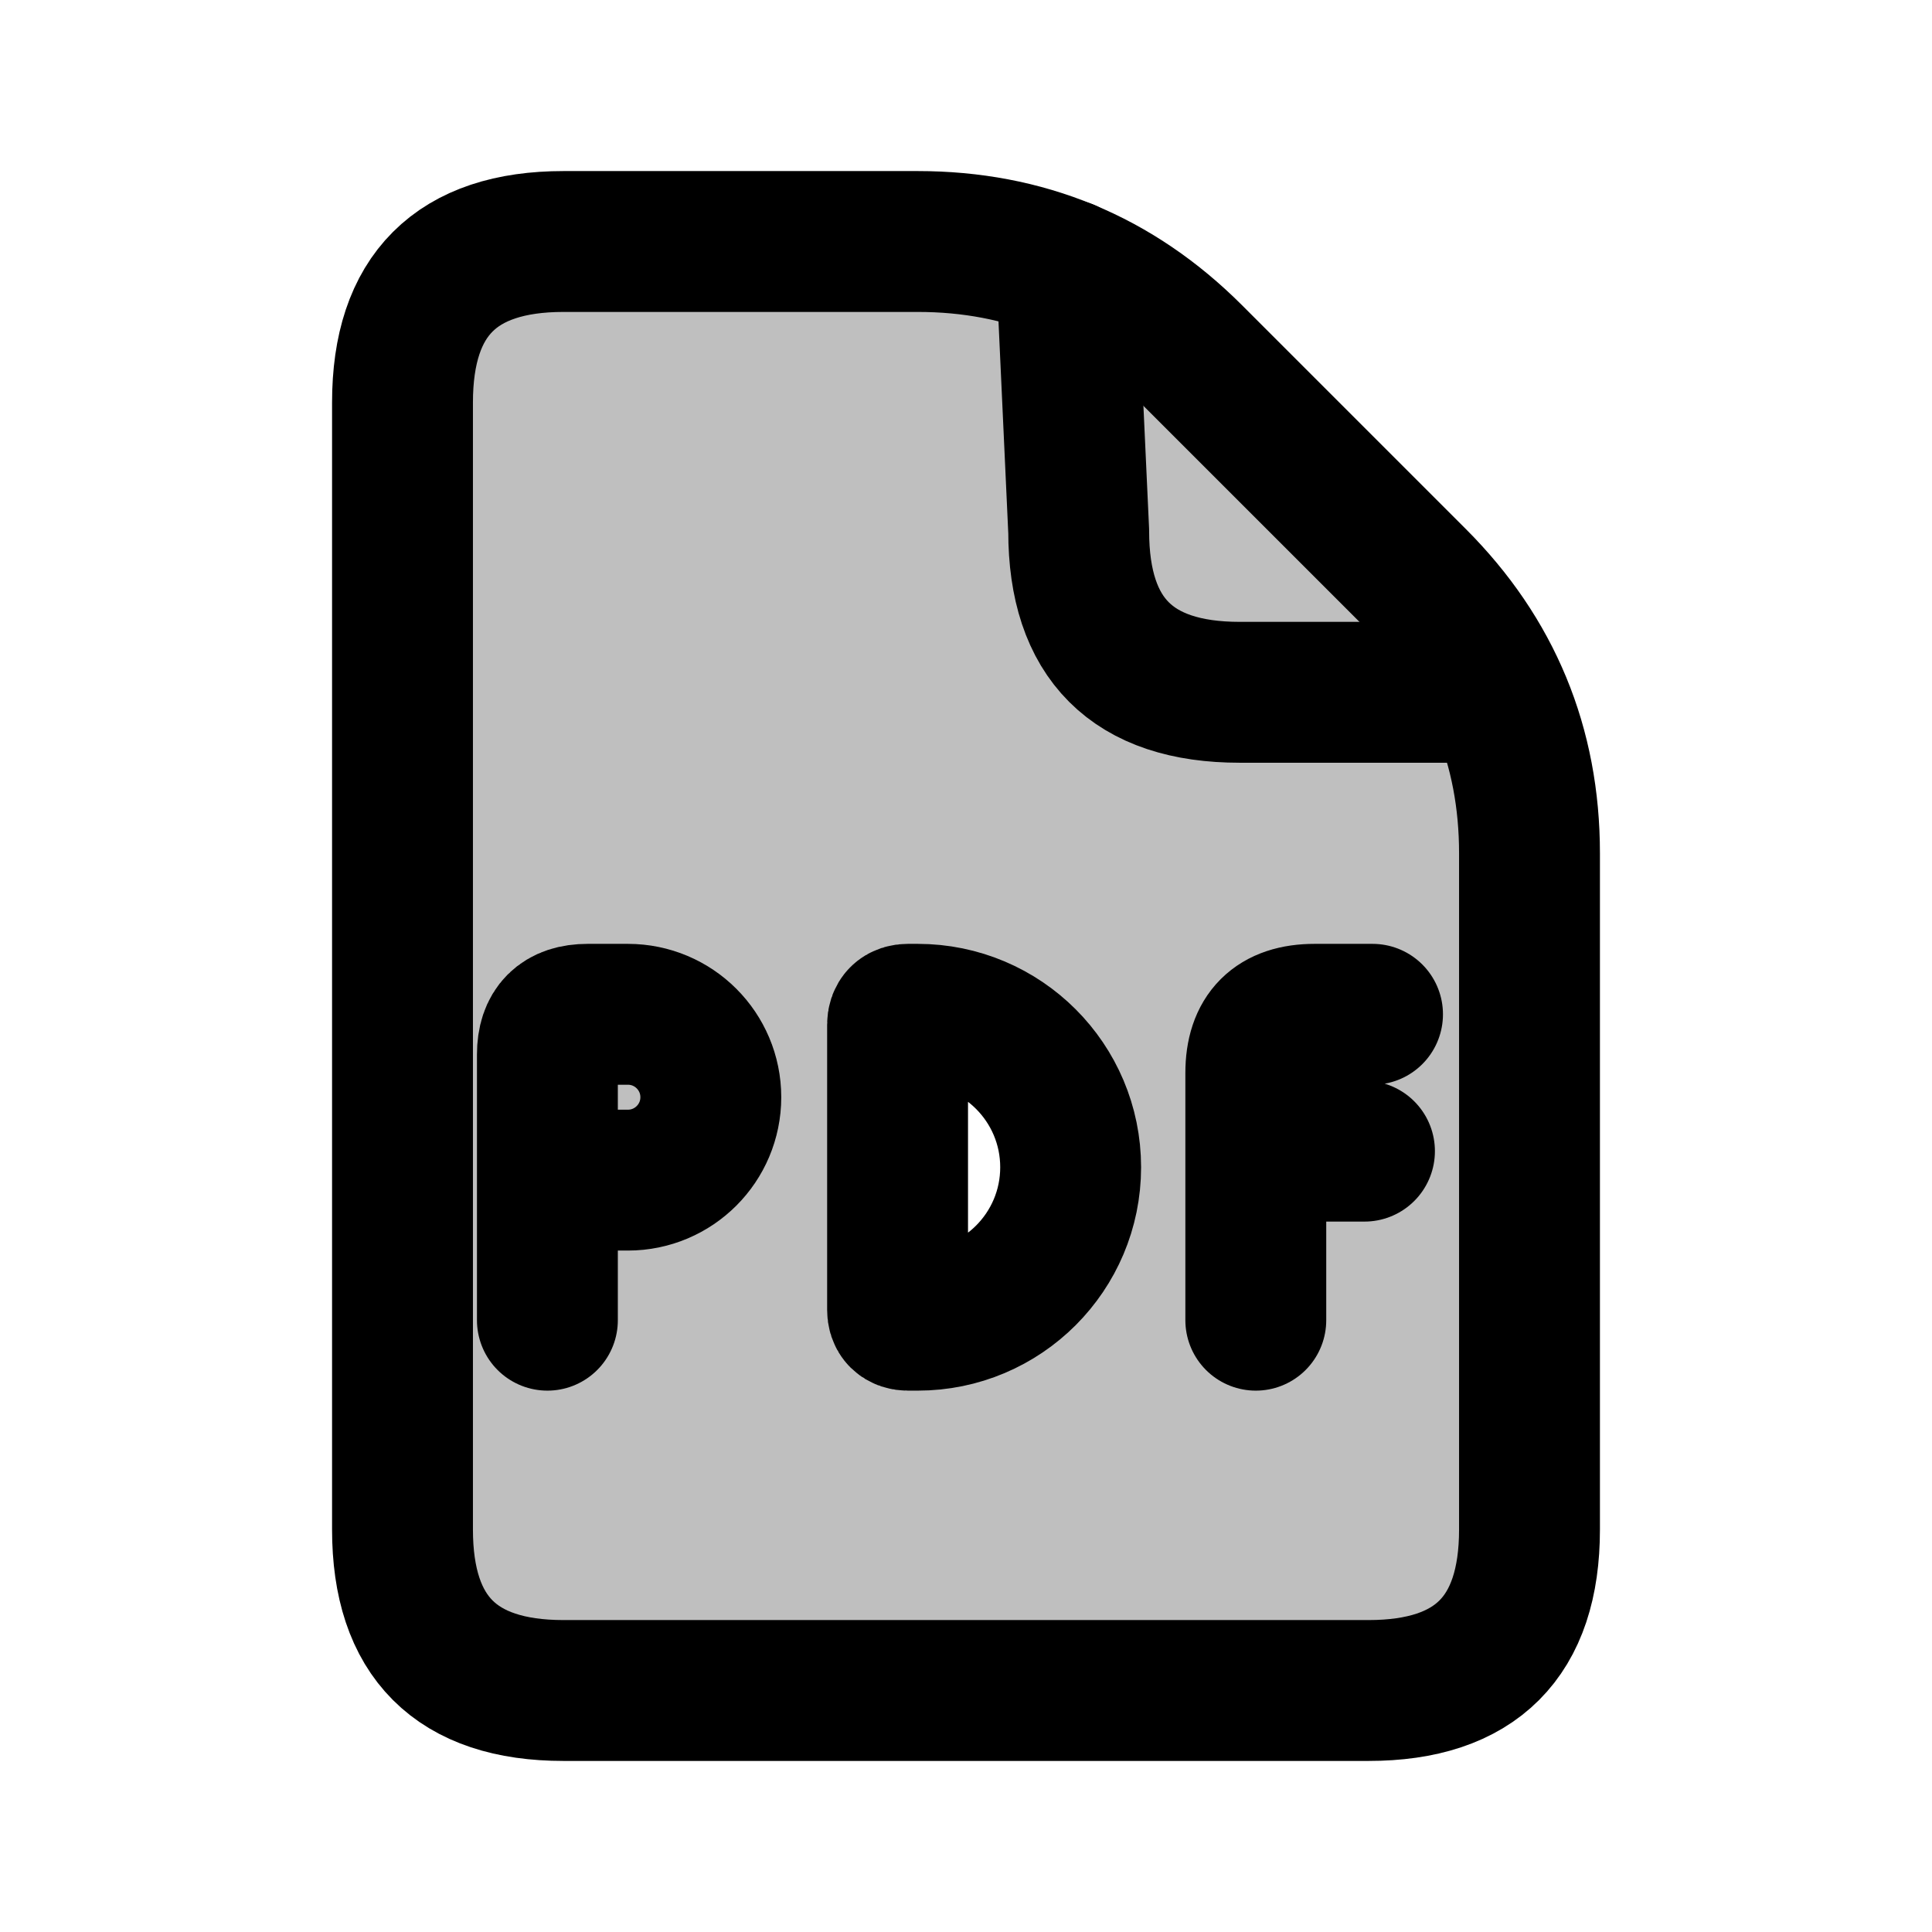
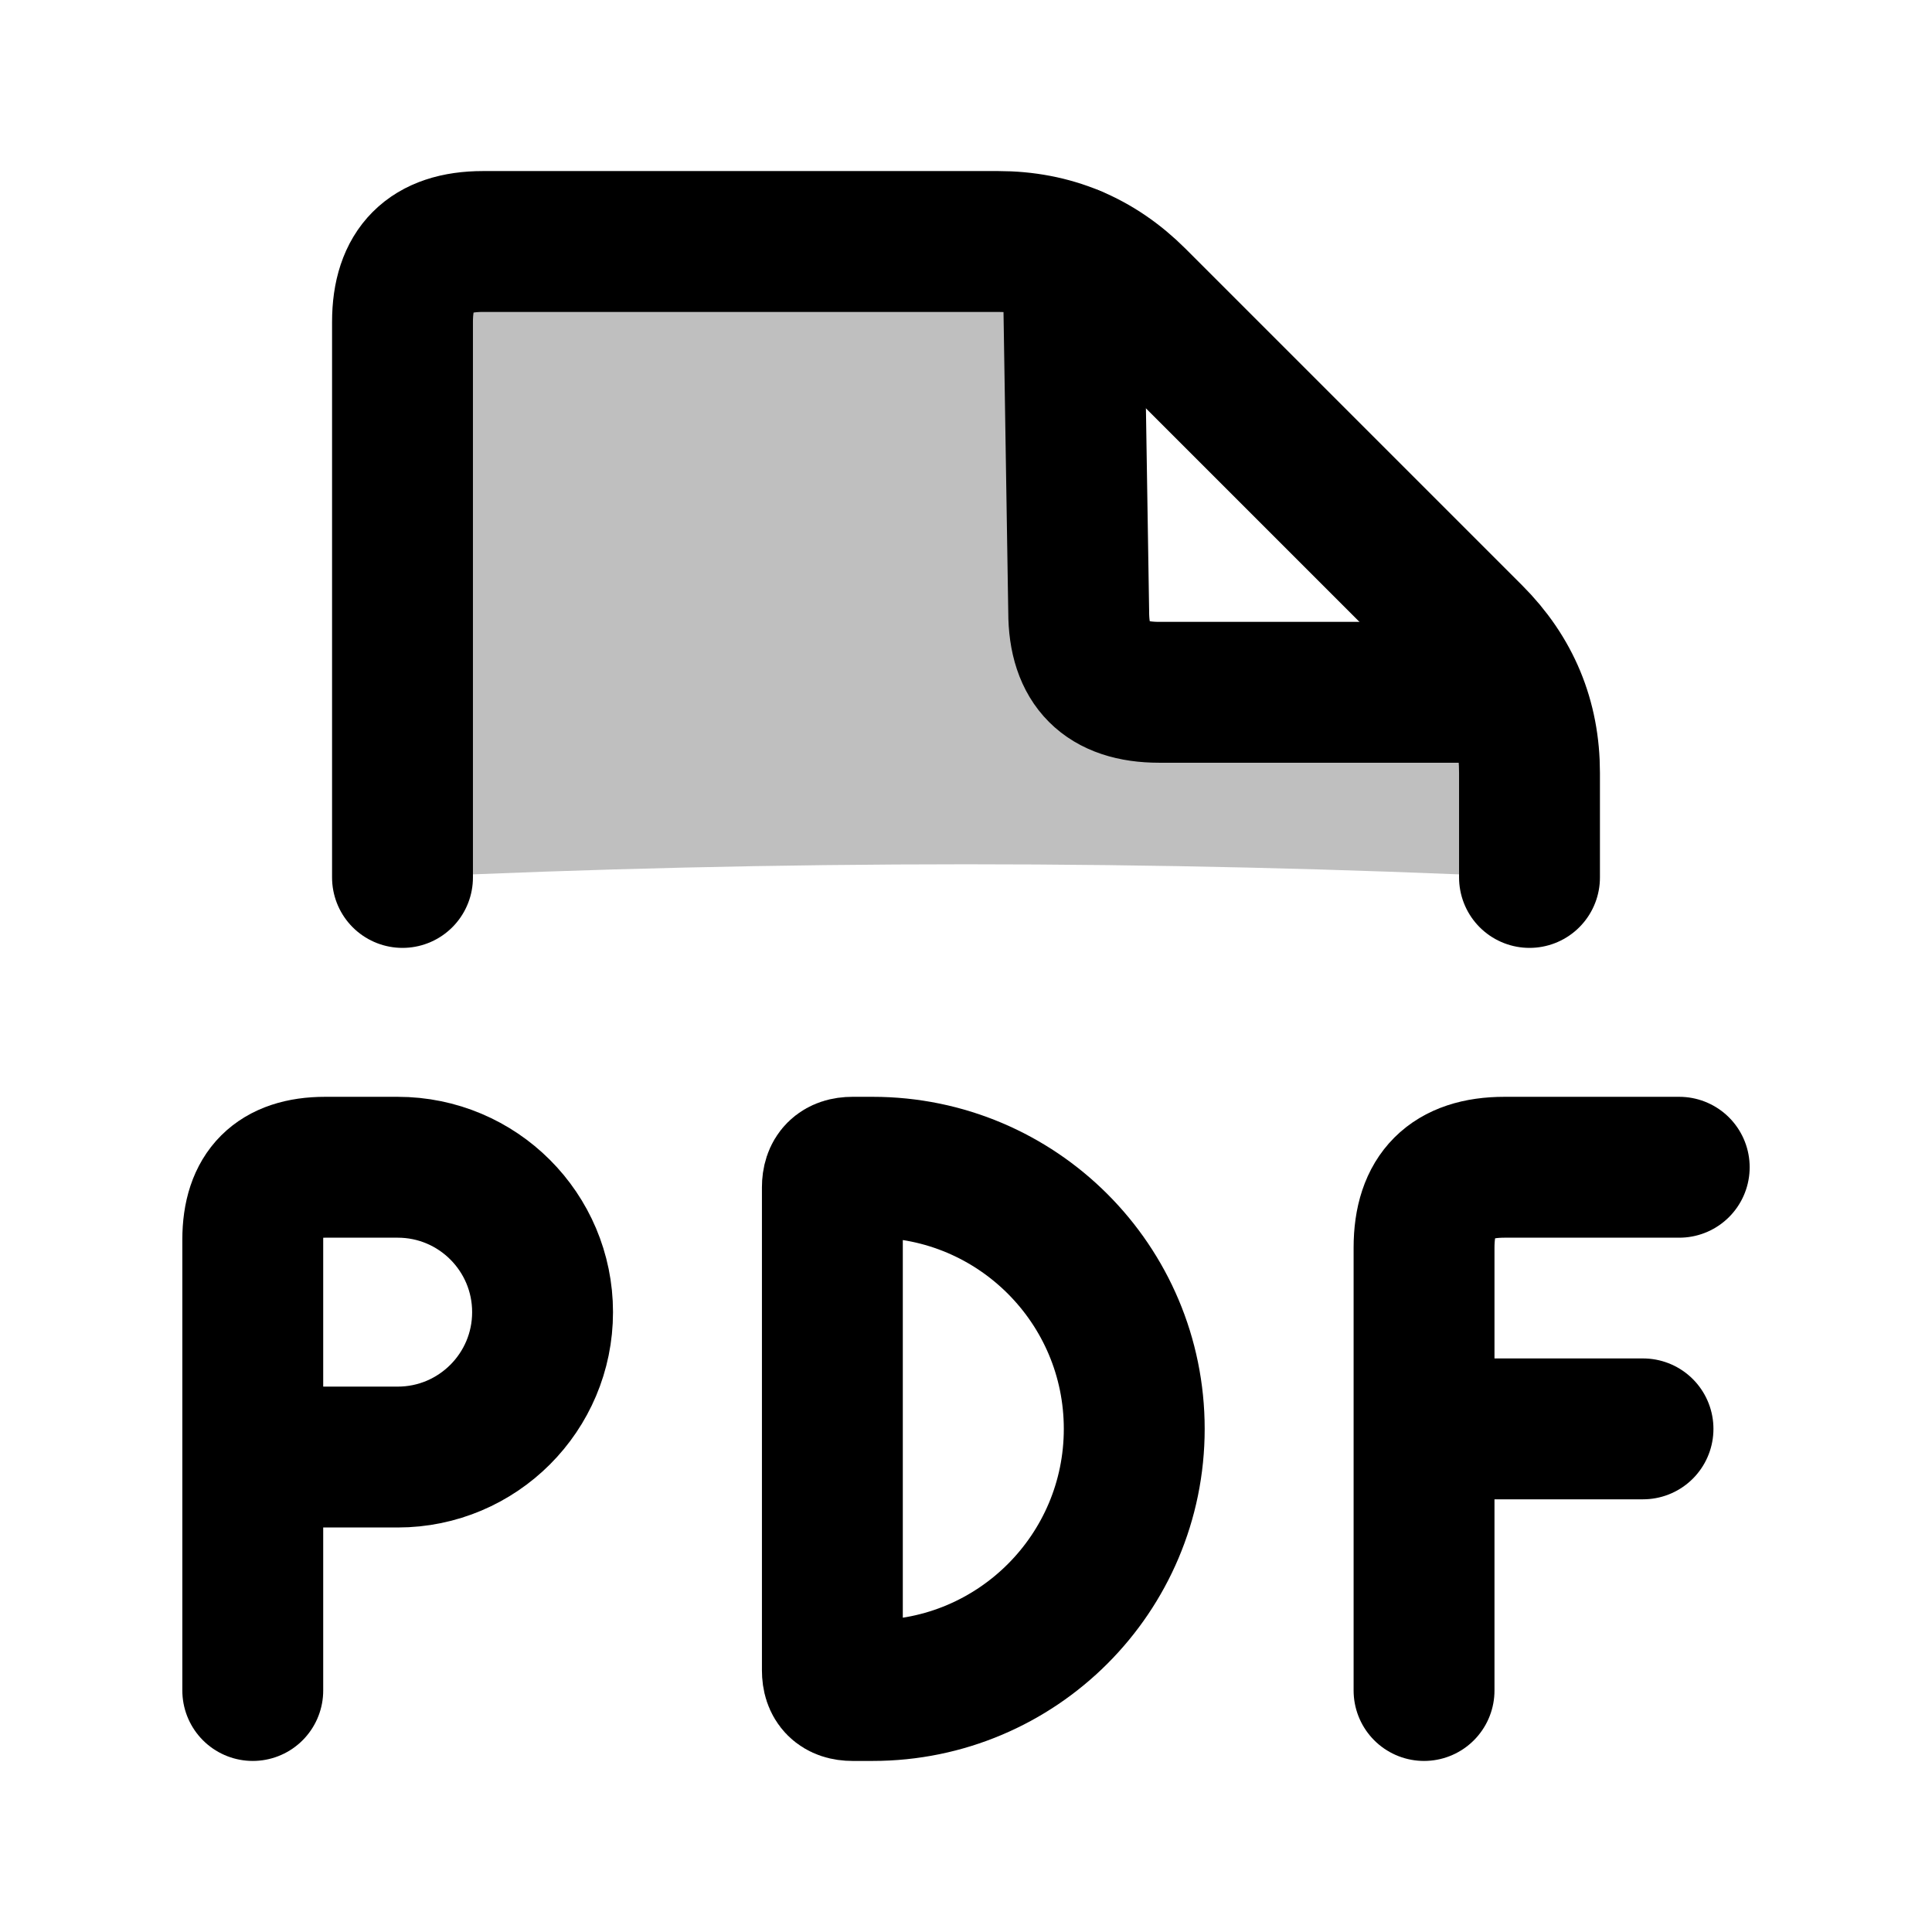
<svg xmlns="http://www.w3.org/2000/svg" viewBox="0 0 24 24" width="24" height="24">
-   <path class="secondary" fill-rule="evenodd" fill="currentColor" fill-opacity="0.25" d="M5 5 Q5 3 7 3 L11.4 3 Q13.4 3 14.81 4.41 L17.59 7.19 Q19 8.6 19 10.6 L19 19 Q19 21 17 21 L7 21 Q5 21 5 19 Z M11.15 12.6H11.4A1.9 1.9 0 0 1 11.4 16.4H11.15Z" />
+   <path class="secondary" fill-rule="evenodd" fill="currentColor" fill-opacity="0.25" d="M5 4.97 L5 4.97 Q5 3 6.98 3 L11.4 3 Q13.4 3 14.81 4.41 L18.19 7.79 Q19 8.6 19 9.75 L19 10.9 A150 150 0 0 0 5 10.9 L5 8.93 Q5 6.95 5 4.97 Z M15.18 4.78L19 8.6L13.4 8.6L13.4 5.52A1.04 1.04 0 0 1 15.18 4.78Z" />
  <g class="primary" fill="none" stroke="currentColor" stroke-width="1.75" stroke-linecap="round" stroke-linejoin="round">
-     <path d="M5 5 Q5 3 7 3 L11.4 3 Q13.4 3 14.81 4.41 L17.59 7.19 Q19 8.6 19 10.6 L19 19 Q19 21 17 21 L7 21 Q5 21 5 19 Z" />
-     <path d="M13.25 3.35 L13.4 6.6  Q13.4 8.6 15.4 8.6  L18.4 8.6" />
-     <path d="M6.8 16.4 L6.8 13.1 Q6.8 12.6 7.3 12.6 L7.8 12.6 A1.03 1.03 0 0 1 7.8 14.66 L6.8 14.66" />
-     <path d="M11.28 12.6 L11.4 12.6 A1.9 1.9 0 0 1 11.4 16.4 L11.28 16.4 Q11.15 16.4 11.15 16.27 L11.15 12.73 Q11.15 12.6 11.28 12.6 Z" />
-     <path d="M17.05 12.6 L16.33 12.6 Q15.6 12.6 15.6 13.33 L15.6 16.4 M15.6 14.3 L 16.95 14.3" />
+     <path d="M5 10.9 L5 4 Q5 3 6 3 L12.4 3 Q13.4 3 14.11 3.71 L18.29 7.89 Q19 8.6 19 9.6 L19 10.9" />
+     <path d="M13.33 3.18 L13.4 7.6 Q13.4 8.6 14.4 8.6 L18.4 8.6" />
+     <path d="M3.14 21 L3.14 15.4 Q3.14 14.5 4.04 14.5 L4.94 14.5 A1.8 1.8 0 0 1 4.94 18.1 L3.14 18.1" />
+     <path d="M10.34 16.75 L10.34 14.75 Q10.34 14.5 10.59 14.5 L10.84 14.5 A3.25 3.25 0 0 1 10.84 21 L10.59 21 Q10.34 21 10.34 20.75 L10.34 18.75 Q10.34 17.75 10.34 16.75 Z" />
+     <path d="M20.86 14.5 L18.69 14.5 Q17.69 14.5 17.69 15.5 L17.69 21 M17.69 17.75 L20.41 17.75" />
  </g>
</svg>
